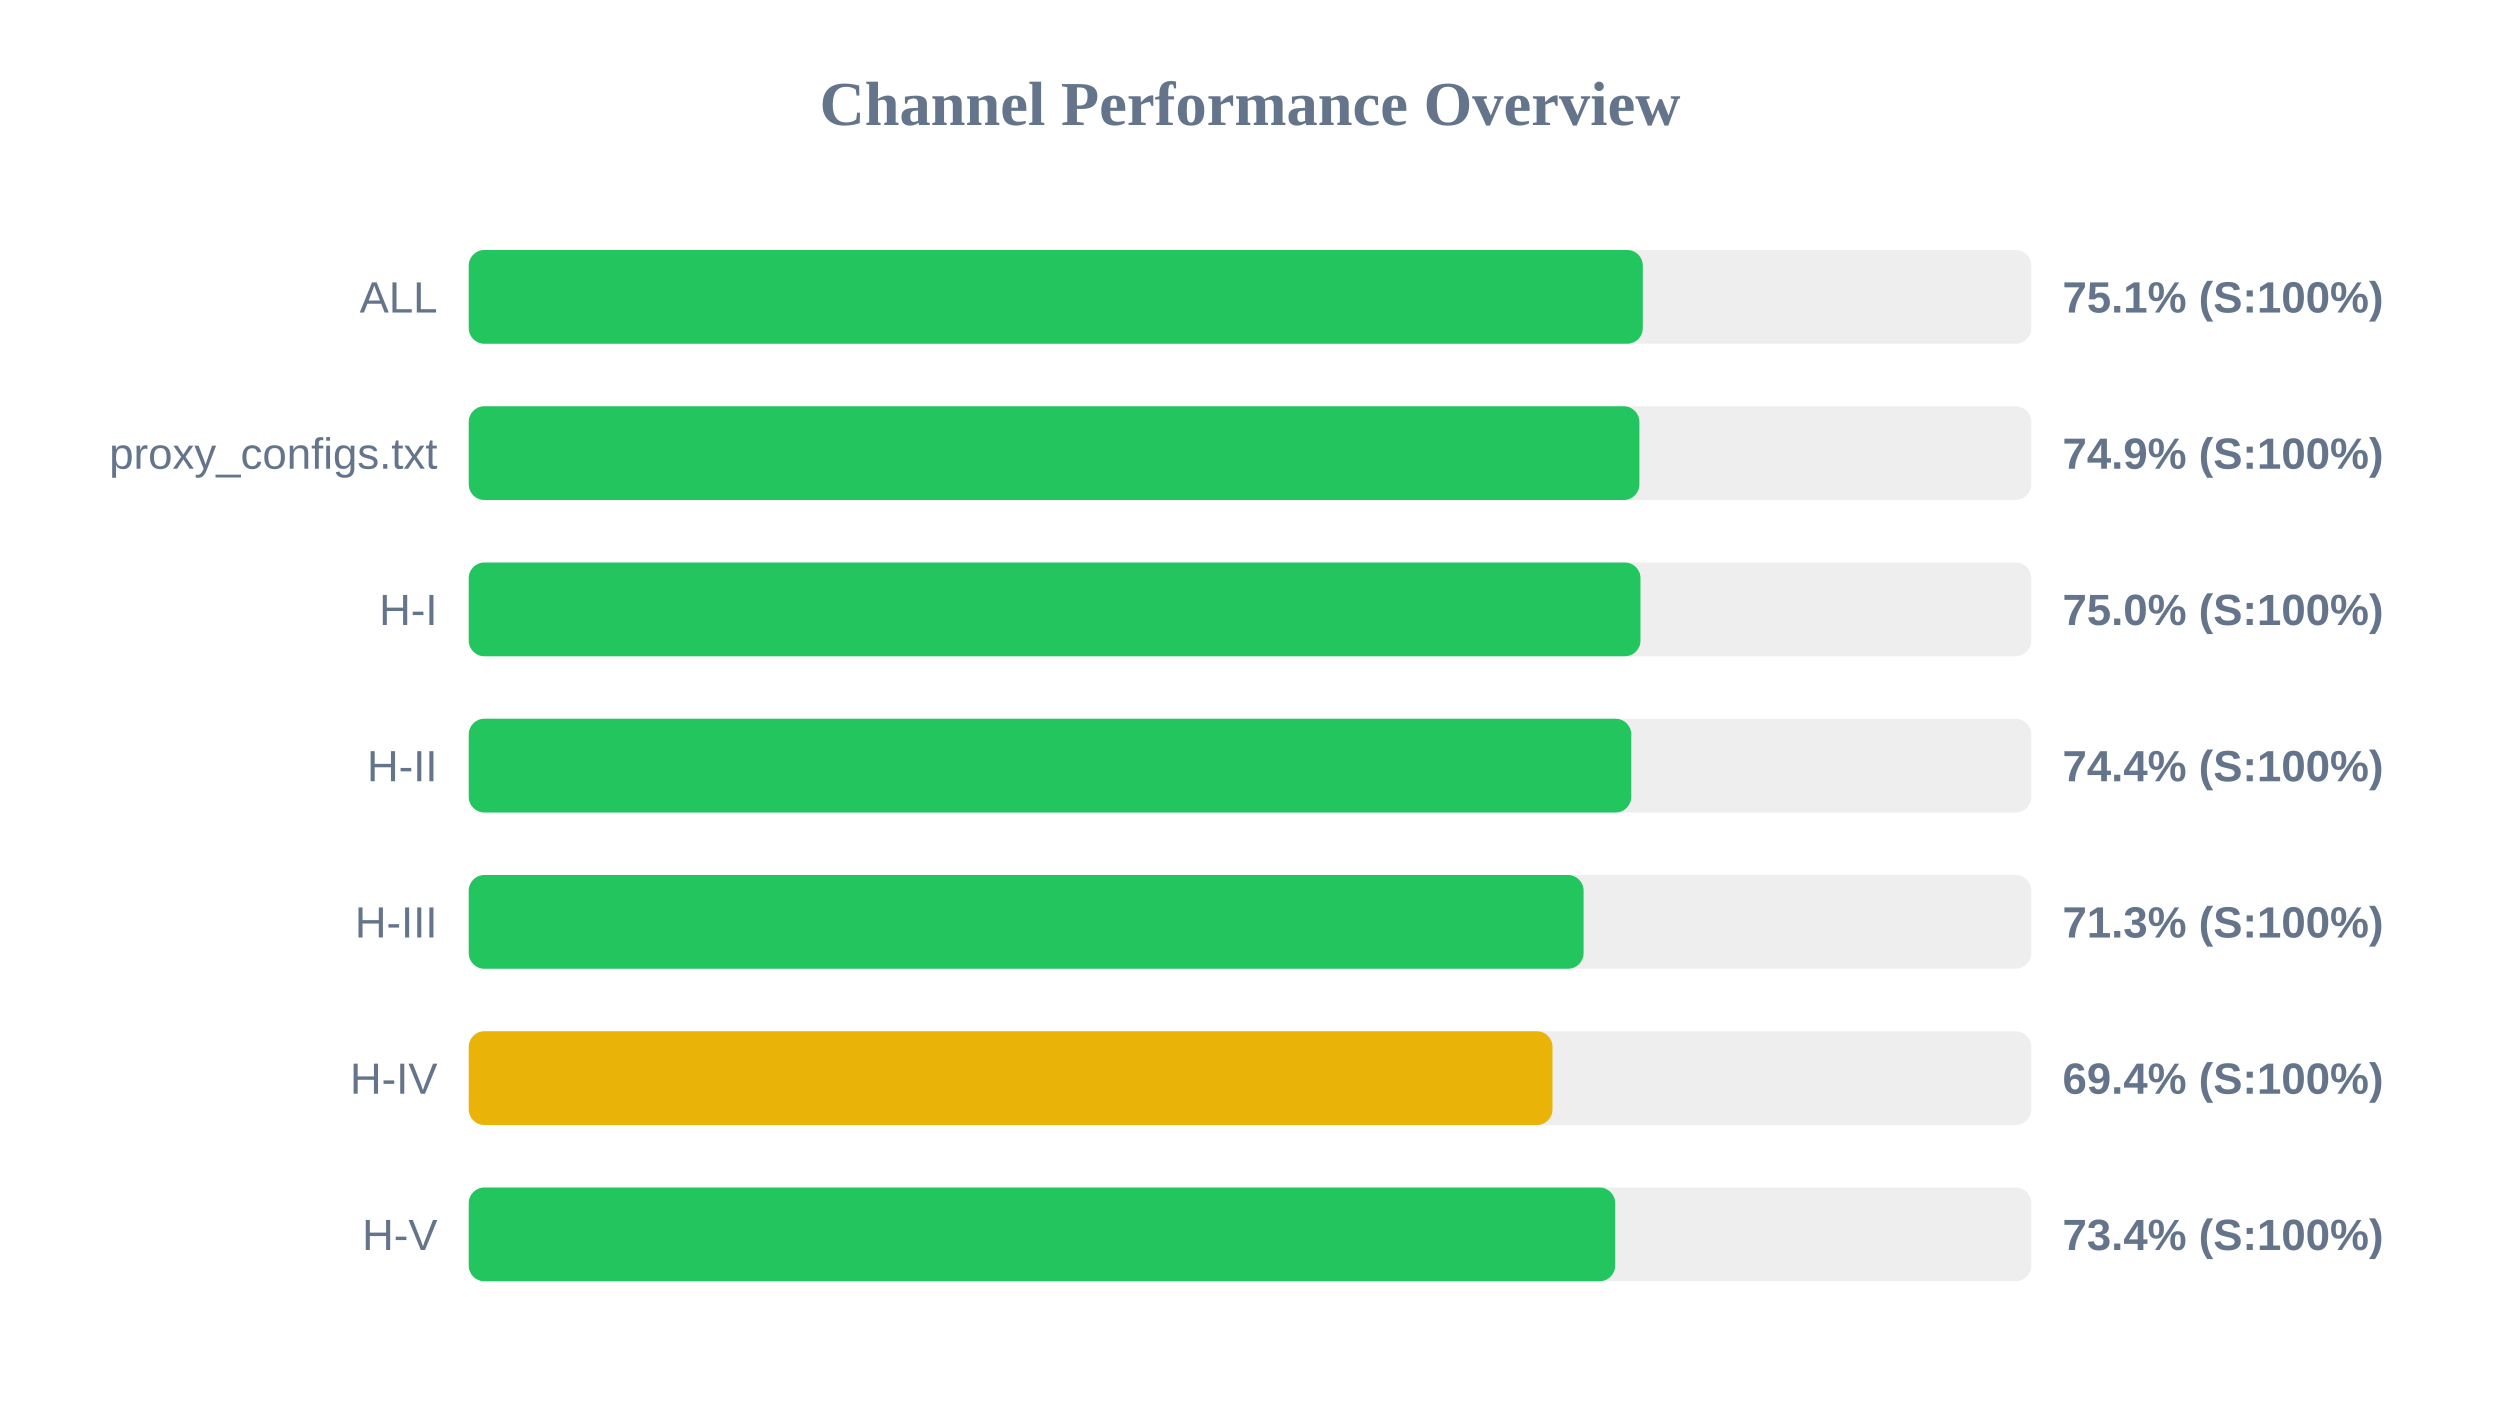
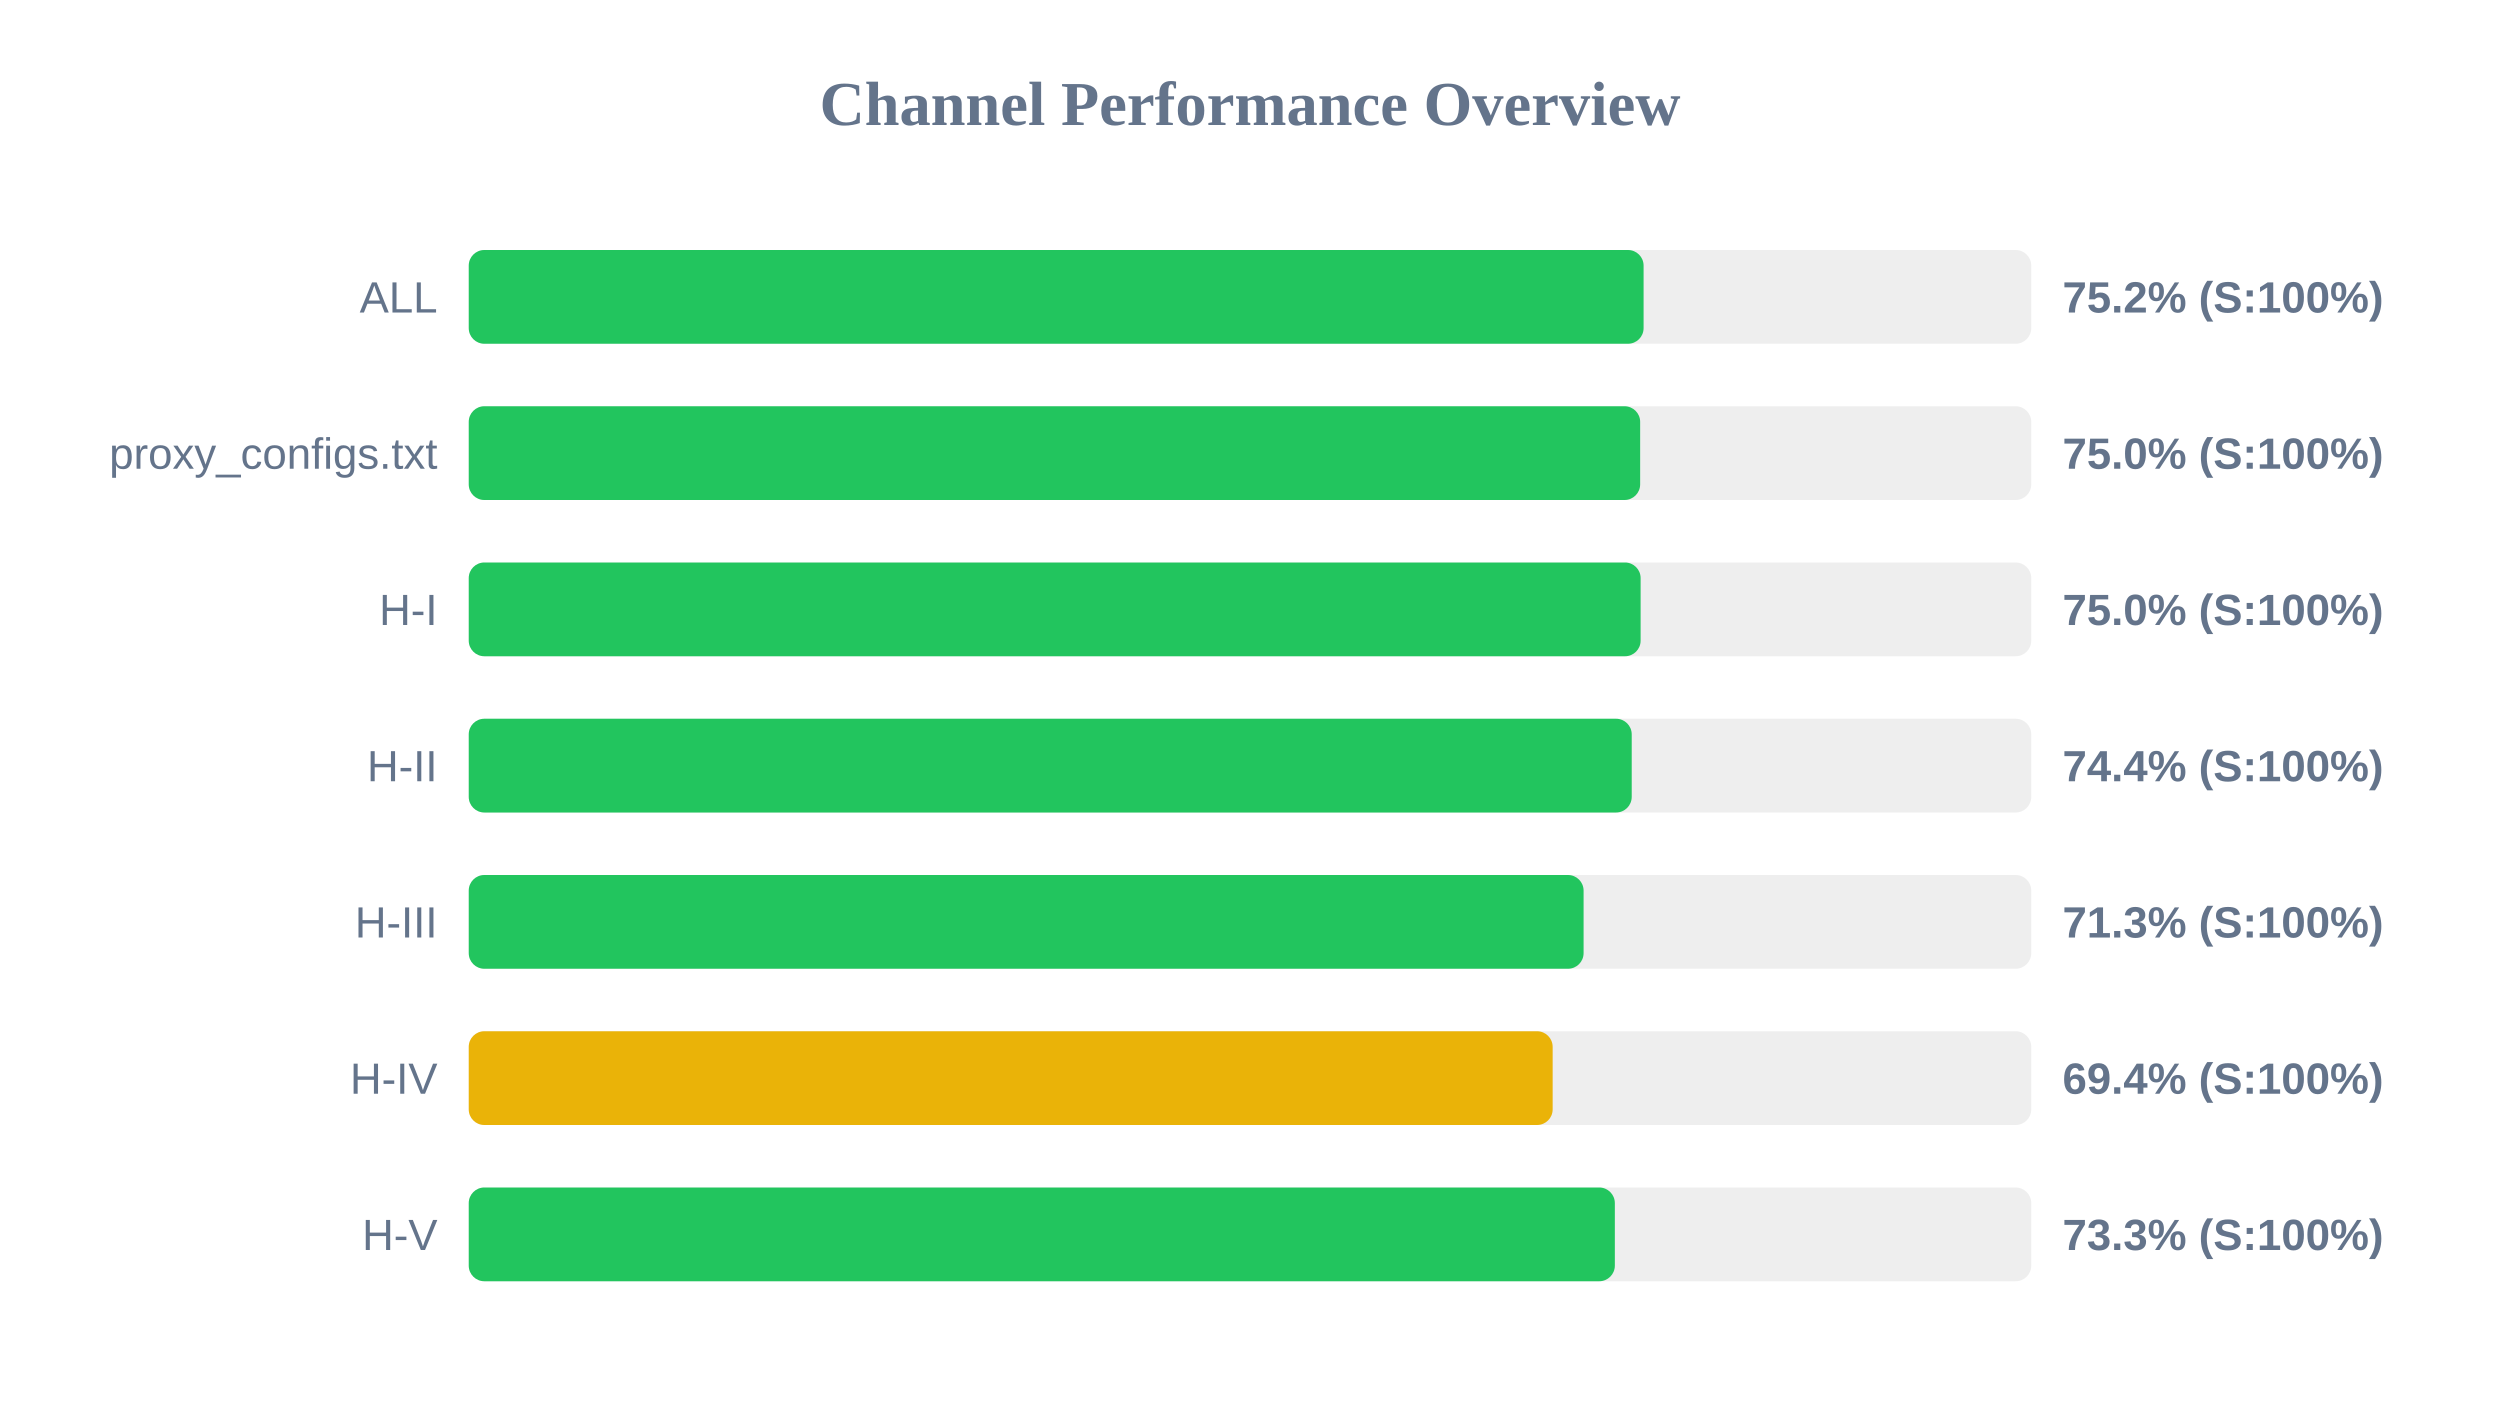
<svg xmlns="http://www.w3.org/2000/svg" width="800" height="450" version="1.1">
  <style>
        .row { font: 14px Arial; fill: #64748b; }
        .score { font: bold 14px Arial; fill: #64748b; }
    </style>
  <text x="400" y="40" text-anchor="middle" font-size="20px" font-weight="bold" fill="#64748b">Channel Performance Overview</text>
  <rect x="150" y="80" width="500" height="30" fill="#eee" rx="5" />
-   <rect x="150" y="80" width="375.7" height="30" fill="#22c55e" rx="5" />
+   <rect x="150" y="80" width="375.95" height="30" fill="#22c55e" rx="5" />
  <text x="140" y="100" text-anchor="end" class="row">ALL</text>
-   <text x="660" y="100" text-anchor="start" class="score">75.1% (S:100%)</text>
+   <text x="660" y="100" text-anchor="start" class="score">75.2% (S:100%)</text>
  <rect x="150" y="130" width="500" height="30" fill="#eee" rx="5" />
-   <rect x="150" y="130" width="374.6" height="30" fill="#22c55e" rx="5" />
+   <rect x="150" y="130" width="374.85" height="30" fill="#22c55e" rx="5" />
  <text x="140" y="150" text-anchor="end" class="row">proxy_configs.txt</text>
-   <text x="660" y="150" text-anchor="start" class="score">74.9% (S:100%)</text>
+   <text x="660" y="150" text-anchor="start" class="score">75.0% (S:100%)</text>
  <rect x="150" y="180" width="500" height="30" fill="#eee" rx="5" />
-   <rect x="150" y="180" width="374.95" height="30" fill="#22c55e" rx="5" />
+   <rect x="150" y="180" width="375.0" height="30" fill="#22c55e" rx="5" />
  <text x="140" y="200" text-anchor="end" class="row">H-I</text>
  <text x="660" y="200" text-anchor="start" class="score">75.0% (S:100%)</text>
  <rect x="150" y="230" width="500" height="30" fill="#eee" rx="5" />
-   <rect x="150" y="230" width="372.0" height="30" fill="#22c55e" rx="5" />
+   <rect x="150" y="230" width="372.15" height="30" fill="#22c55e" rx="5" />
  <text x="140" y="250" text-anchor="end" class="row">H-II</text>
  <text x="660" y="250" text-anchor="start" class="score">74.4% (S:100%)</text>
  <rect x="150" y="280" width="500" height="30" fill="#eee" rx="5" />
  <rect x="150" y="280" width="356.75" height="30" fill="#22c55e" rx="5" />
  <text x="140" y="300" text-anchor="end" class="row">H-III</text>
  <text x="660" y="300" text-anchor="start" class="score">71.3% (S:100%)</text>
  <rect x="150" y="330" width="500" height="30" fill="#eee" rx="5" />
-   <rect x="150" y="330" width="346.8" height="30" fill="#eab308" rx="5" />
+   <rect x="150" y="330" width="346.85" height="30" fill="#eab308" rx="5" />
  <text x="140" y="350" text-anchor="end" class="row">H-IV</text>
  <text x="660" y="350" text-anchor="start" class="score">69.4% (S:100%)</text>
  <rect x="150" y="380" width="500" height="30" fill="#eee" rx="5" />
-   <rect x="150" y="380" width="366.85" height="30" fill="#22c55e" rx="5" />
+   <rect x="150" y="380" width="366.75" height="30" fill="#22c55e" rx="5" />
  <text x="140" y="400" text-anchor="end" class="row">H-V</text>
-   <text x="660" y="400" text-anchor="start" class="score">73.4% (S:100%)</text>
+   <text x="660" y="400" text-anchor="start" class="score">73.3% (S:100%)</text>
</svg>
